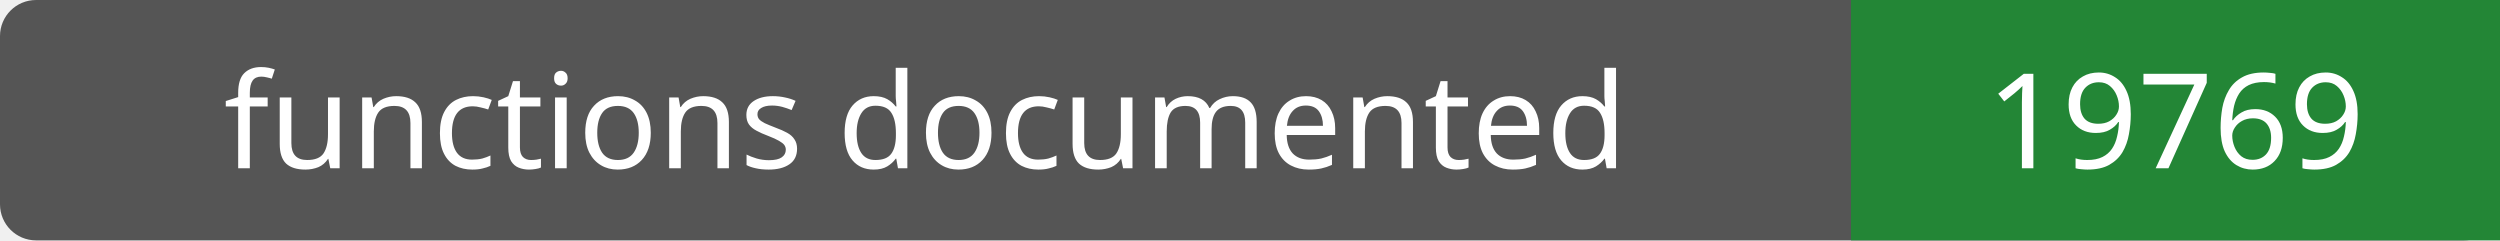
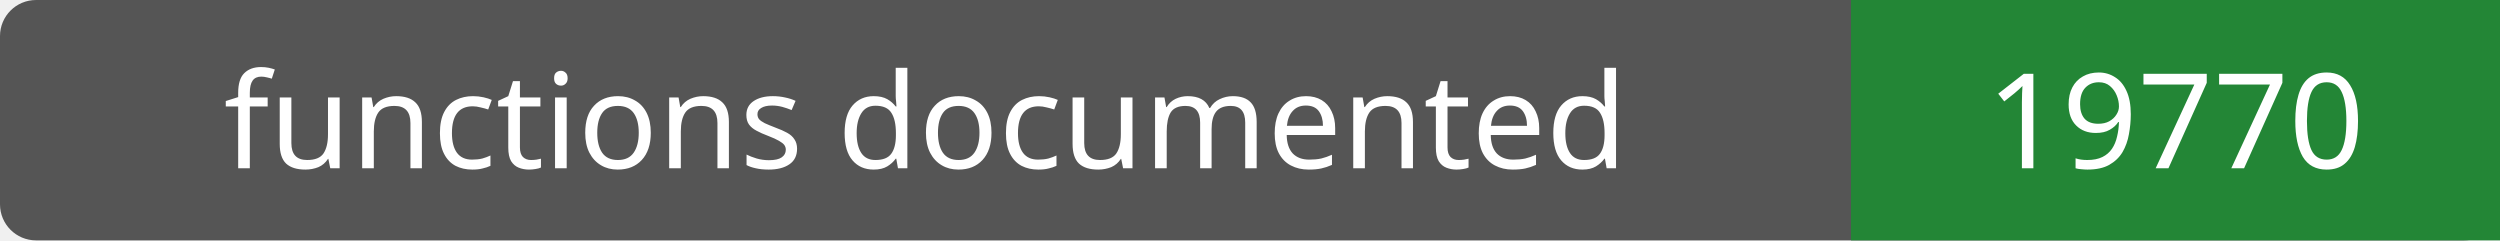
- <svg xmlns="http://www.w3.org/2000/svg" width="208" height="20" role="img" aria-label="functions documented: 19769">
+ <svg xmlns="http://www.w3.org/2000/svg" width="208" height="20" role="img" aria-label="functions documented: 19770">
  <rect width="208" height="20" rx="3" fill="#555" />
  <path fill="#238636" d="M154 0h54v20H154z" />
  <g fill="#fff" text-anchor="middle" font-family="Verdana,sans-serif" font-size="11">
    <text x="77.0" y="14">functions documented</text>
-     <text x="181.0" y="14">19769</text>
+     <text x="181.0" y="14">19770</text>
  </g>
</svg>
